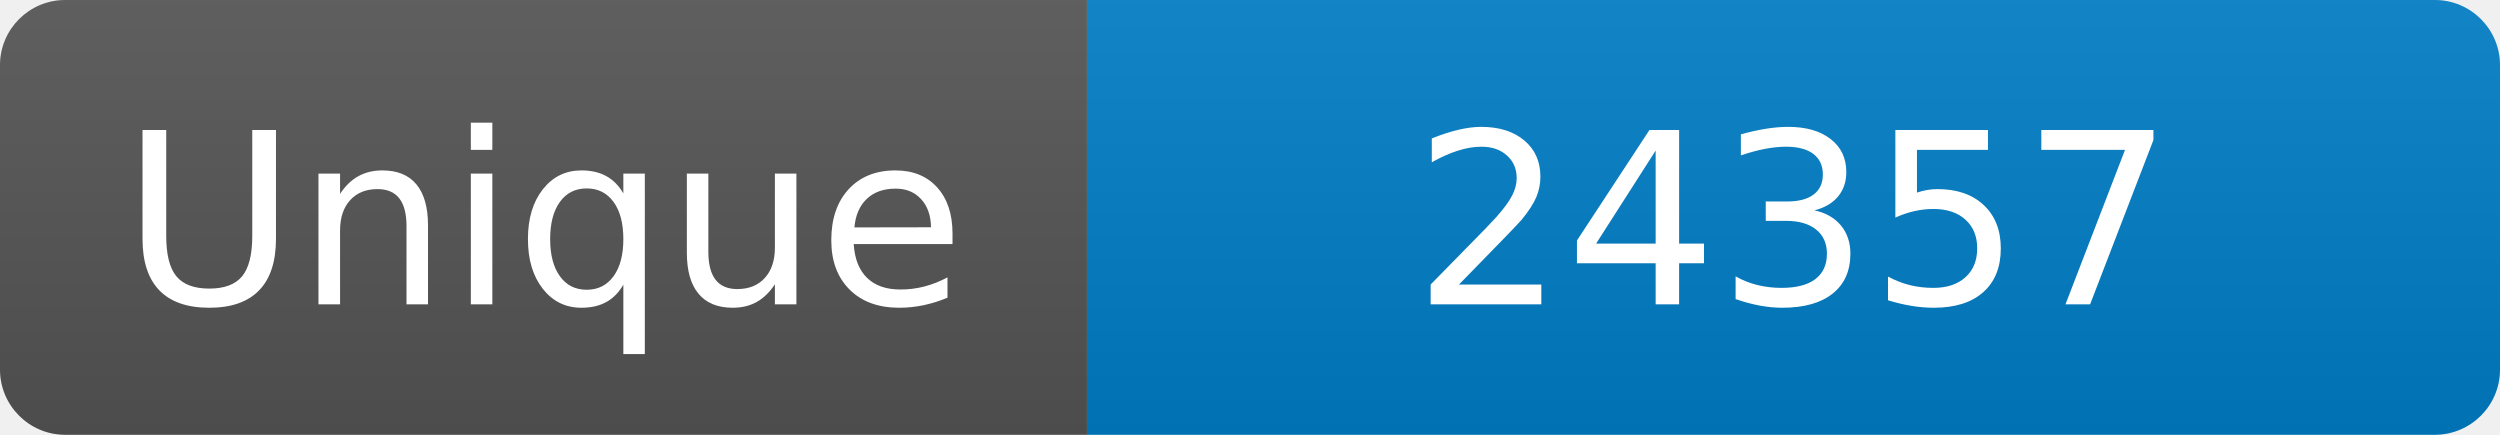
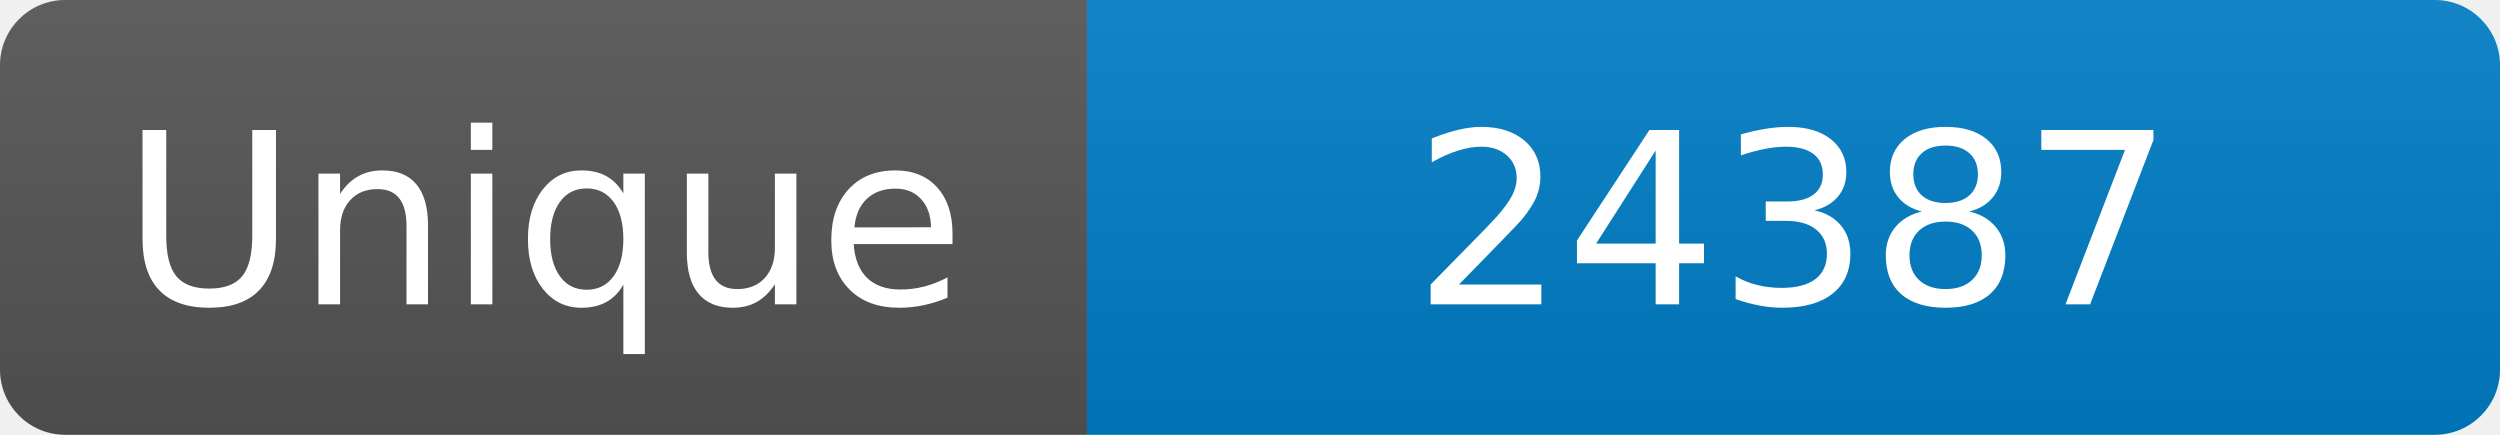
<svg xmlns="http://www.w3.org/2000/svg" width="115" height="20" role="img" aria-label="Maintained?: yes">
  <linearGradient id="s" x2="0" y2="100%">
    <stop offset="0" stop-color="#bbb" stop-opacity=".1" />
    <stop offset="1" stop-opacity=".1" />
  </linearGradient>
  <clipPath id="r">
    <rect width="115" height="20" rx="3" fill="#fff" />
  </clipPath>
  <g clip-path="url(#r)">
    <rect width="50" height="20" fill="#555" />
    <rect x="50" width="160" height="20" fill="#007ec6" />
    <rect width="115" height="20" fill="url(#s)" />
  </g>
  <g fill="#fff" text-anchor="middle" font-family="Verdana,Geneva,DejaVu Sans,sans-serif" font-size="110">
    <text x="250" y="140" transform="scale(.1)" fill="#fff">Unique</text>
-     <text x="825" y="140" transform="scale(.1)" fill="#fff">24357</text>
+     <text x="825" y="140" transform="scale(.1)" fill="#fff">24387</text>
  </g>
</svg>
